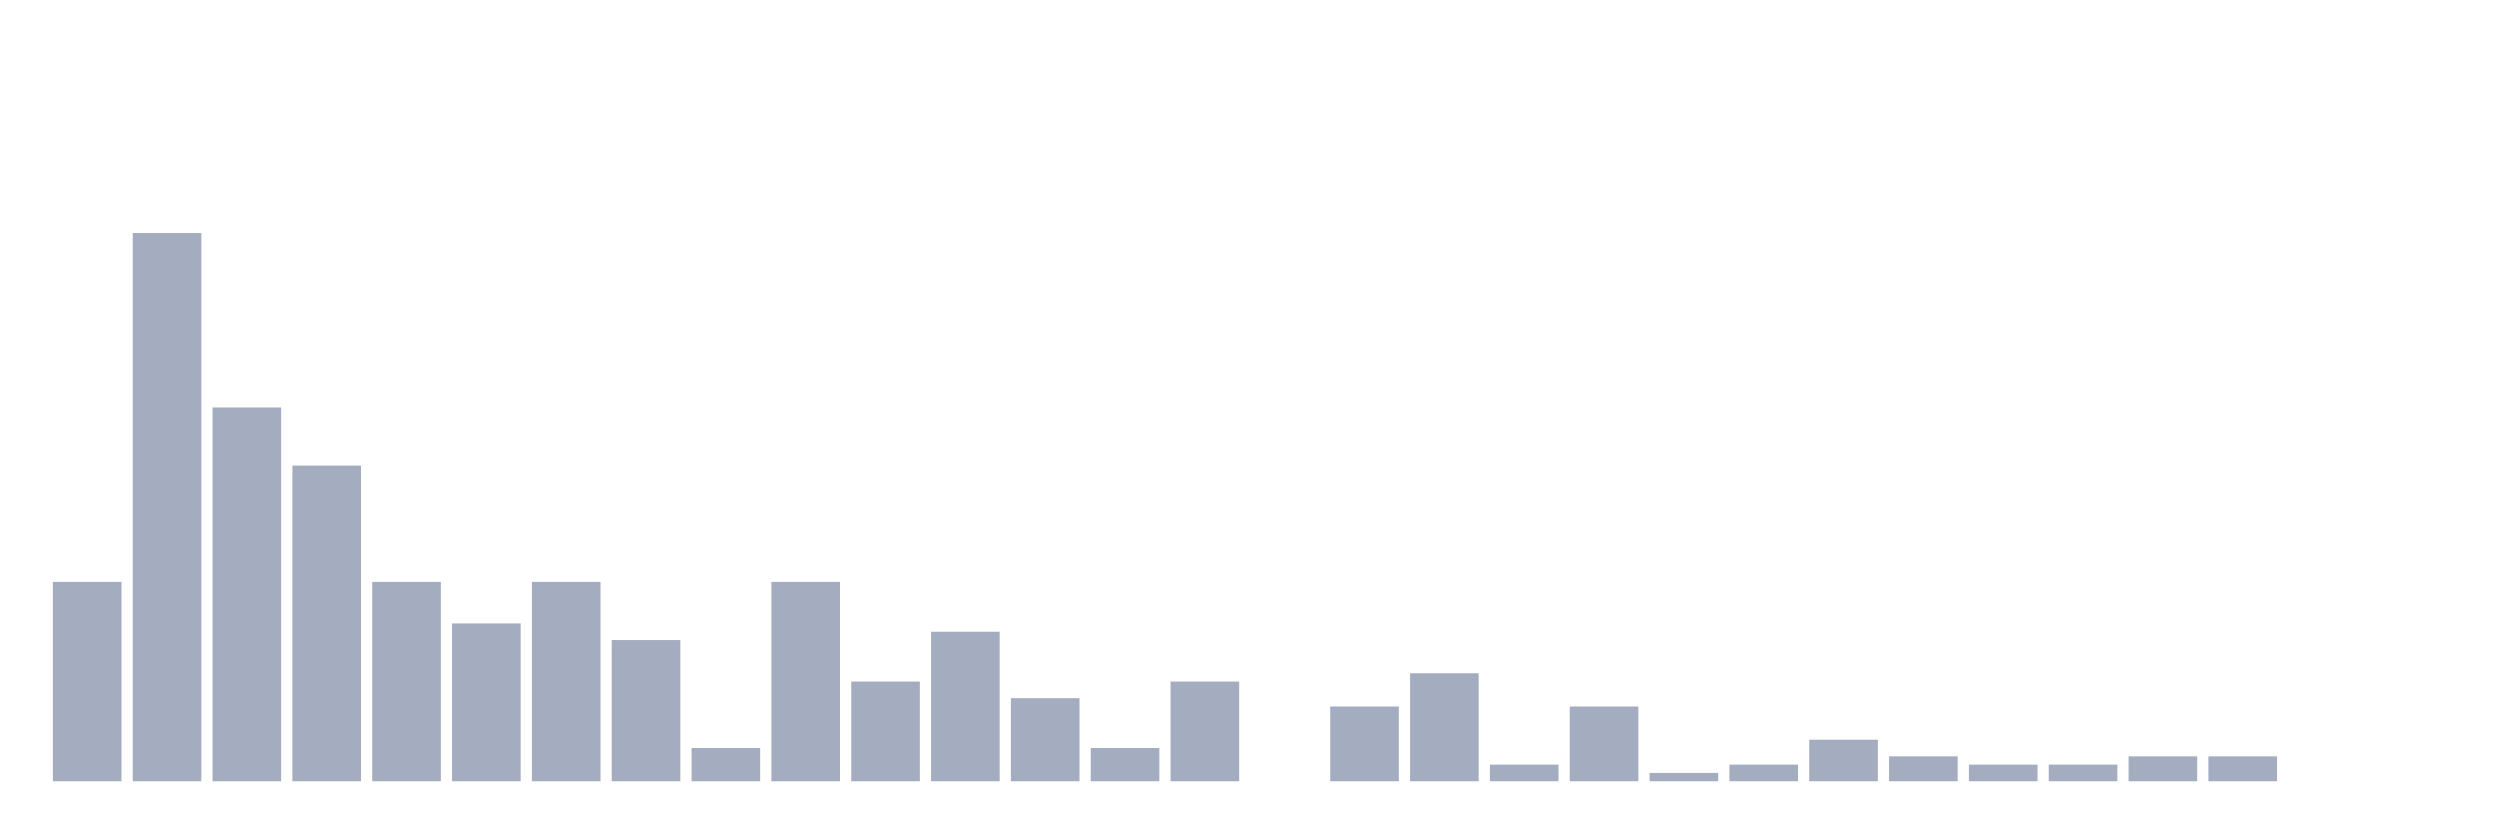
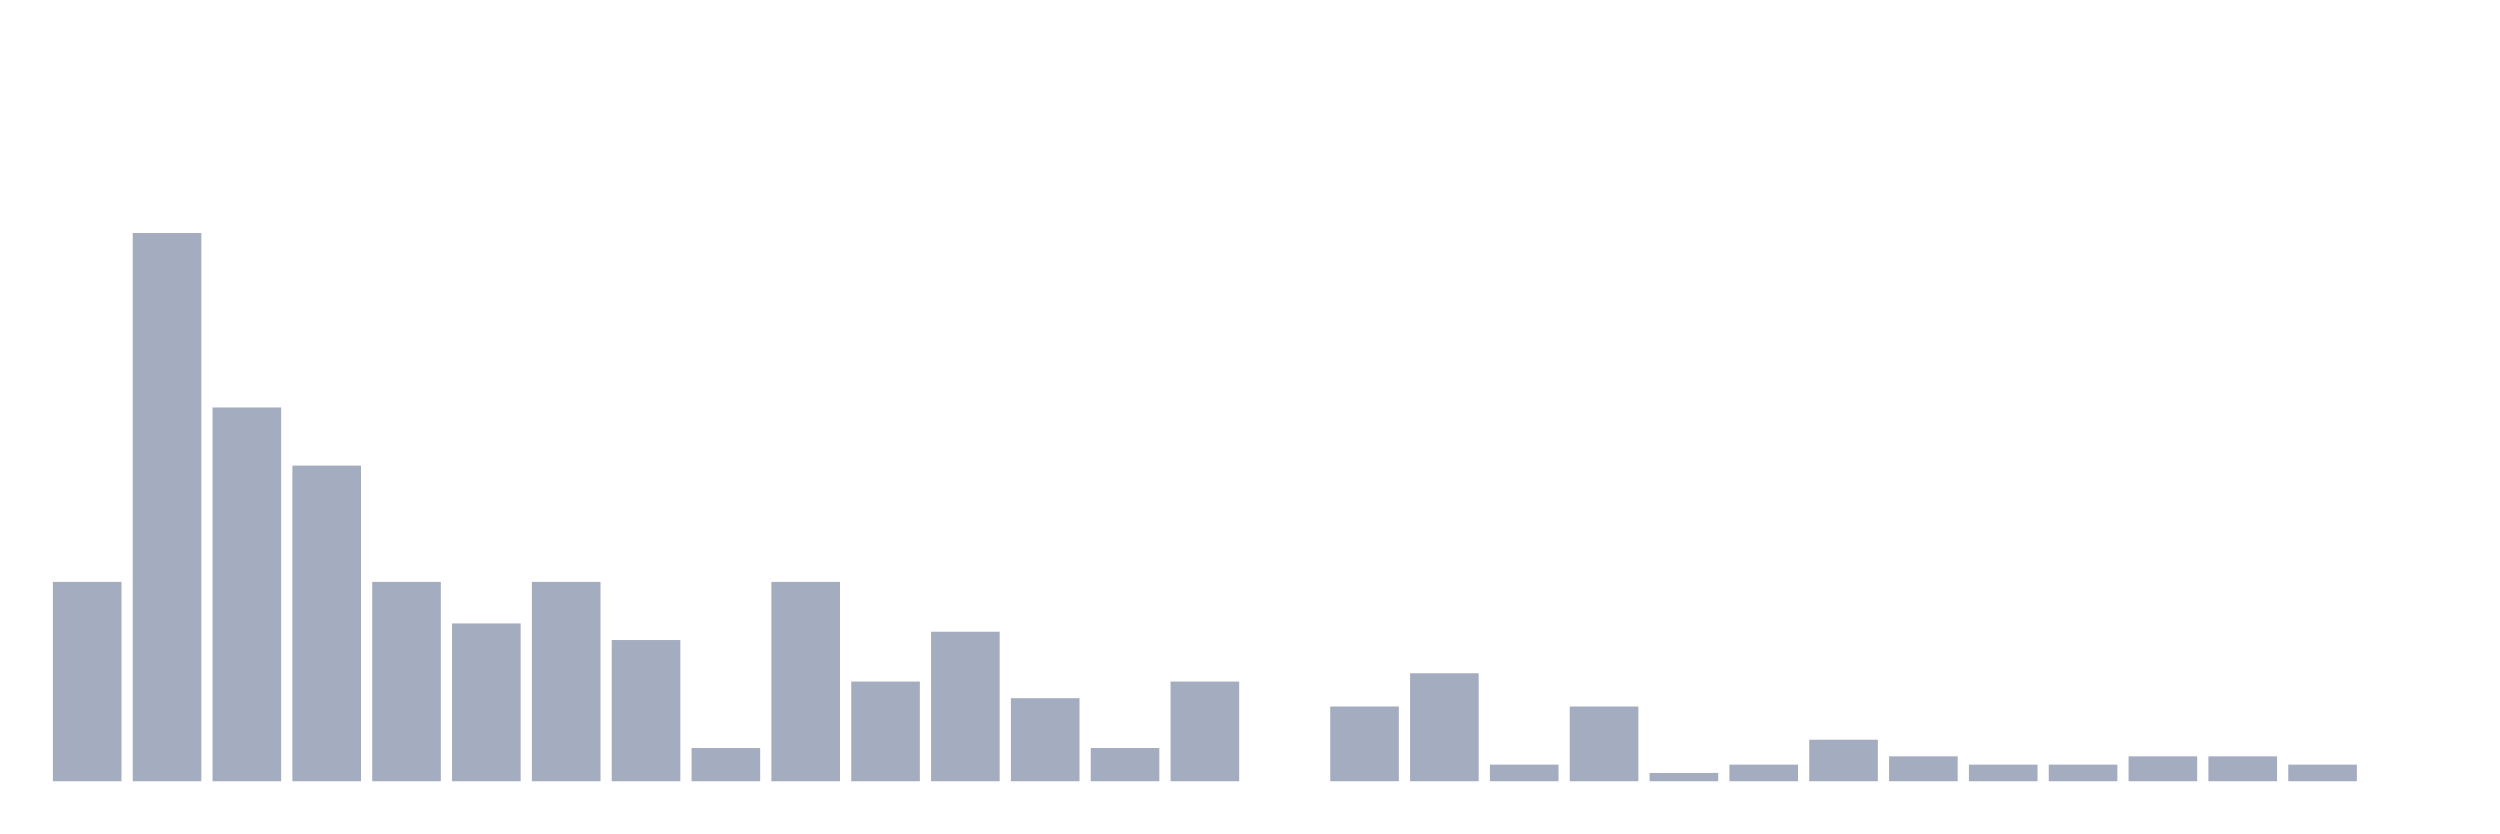
<svg xmlns="http://www.w3.org/2000/svg" viewBox="0 0 480 160">
  <g transform="translate(10,10)">
    <rect class="bar" x="0.153" width="13.175" y="101.722" height="38.278" fill="rgb(164,173,192)" />
    <rect class="bar" x="15.482" width="13.175" y="34.737" height="105.263" fill="rgb(164,173,192)" />
    <rect class="bar" x="30.81" width="13.175" y="68.23" height="71.77" fill="rgb(164,173,192)" />
    <rect class="bar" x="46.138" width="13.175" y="79.394" height="60.606" fill="rgb(164,173,192)" />
    <rect class="bar" x="61.466" width="13.175" y="101.722" height="38.278" fill="rgb(164,173,192)" />
    <rect class="bar" x="76.794" width="13.175" y="109.697" height="30.303" fill="rgb(164,173,192)" />
    <rect class="bar" x="92.123" width="13.175" y="101.722" height="38.278" fill="rgb(164,173,192)" />
    <rect class="bar" x="107.451" width="13.175" y="112.887" height="27.113" fill="rgb(164,173,192)" />
    <rect class="bar" x="122.779" width="13.175" y="133.62" height="6.38" fill="rgb(164,173,192)" />
    <rect class="bar" x="138.107" width="13.175" y="101.722" height="38.278" fill="rgb(164,173,192)" />
    <rect class="bar" x="153.436" width="13.175" y="120.861" height="19.139" fill="rgb(164,173,192)" />
    <rect class="bar" x="168.764" width="13.175" y="111.292" height="28.708" fill="rgb(164,173,192)" />
    <rect class="bar" x="184.092" width="13.175" y="124.051" height="15.949" fill="rgb(164,173,192)" />
    <rect class="bar" x="199.42" width="13.175" y="133.62" height="6.38" fill="rgb(164,173,192)" />
    <rect class="bar" x="214.748" width="13.175" y="120.861" height="19.139" fill="rgb(164,173,192)" />
    <rect class="bar" x="230.077" width="13.175" y="140" height="0" fill="rgb(164,173,192)" />
    <rect class="bar" x="245.405" width="13.175" y="125.646" height="14.354" fill="rgb(164,173,192)" />
    <rect class="bar" x="260.733" width="13.175" y="119.266" height="20.734" fill="rgb(164,173,192)" />
    <rect class="bar" x="276.061" width="13.175" y="136.81" height="3.19" fill="rgb(164,173,192)" />
    <rect class="bar" x="291.39" width="13.175" y="125.646" height="14.354" fill="rgb(164,173,192)" />
    <rect class="bar" x="306.718" width="13.175" y="138.405" height="1.595" fill="rgb(164,173,192)" />
    <rect class="bar" x="322.046" width="13.175" y="136.81" height="3.19" fill="rgb(164,173,192)" />
    <rect class="bar" x="337.374" width="13.175" y="132.026" height="7.974" fill="rgb(164,173,192)" />
    <rect class="bar" x="352.702" width="13.175" y="135.215" height="4.785" fill="rgb(164,173,192)" />
    <rect class="bar" x="368.031" width="13.175" y="136.81" height="3.19" fill="rgb(164,173,192)" />
    <rect class="bar" x="383.359" width="13.175" y="136.81" height="3.19" fill="rgb(164,173,192)" />
    <rect class="bar" x="398.687" width="13.175" y="135.215" height="4.785" fill="rgb(164,173,192)" />
    <rect class="bar" x="414.015" width="13.175" y="135.215" height="4.785" fill="rgb(164,173,192)" />
-     <rect class="bar" x="429.344" width="13.175" y="140" height="0" fill="rgb(164,173,192)" />
+     <rect class="bar" x="429.344" width="13.175" y="136.81" height="3.19" fill="rgb(164,173,192)" />
    <rect class="bar" x="444.672" width="13.175" y="140" height="0" fill="rgb(164,173,192)" />
  </g>
</svg>
